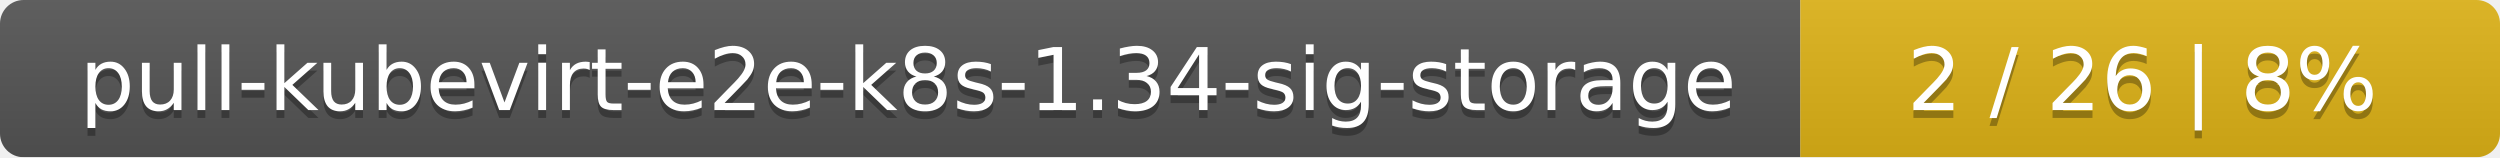
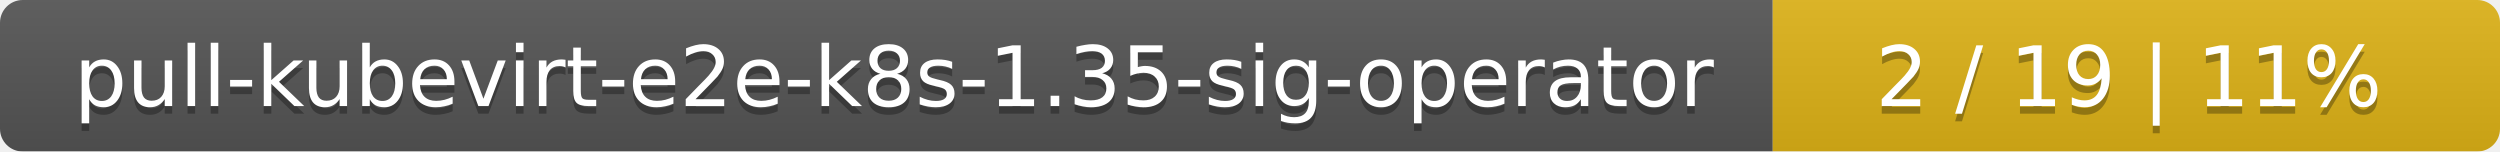
- <svg xmlns="http://www.w3.org/2000/svg" width="318" height="20">
+ <svg xmlns="http://www.w3.org/2000/svg" width="330" height="20">
  <linearGradient id="smooth" x2="0" y2="100%">
    <stop offset="0" stop-color="#bbb" stop-opacity=".1" />
    <stop offset="1" stop-opacity=".1" />
  </linearGradient>
  <mask id="round">
-     <rect width="318" height="20" rx="3" fill="#fff" />
+     <rect width="330" height="20" rx="3" fill="#fff" />
  </mask>
  <g mask="url(#round)">
-     <rect width="229" height="20" fill="#555" />
-     <rect x="229" width="89" height="20" fill="#dfb317" />
-     <rect width="318" height="20" fill="url(#smooth)" />
+     <rect width="234" height="20" fill="#555" />
+     <rect x="234" width="96" height="20" fill="#dfb317" />
+     <rect width="330" height="20" fill="url(#smooth)" />
  </g>
  <g fill="#fff" text-anchor="middle" font-family="DejaVu Sans,Verdana,Geneva,sans-serif" font-size="11">
-     <text x="115.5" y="15" fill="#010101" fill-opacity=".3">pull-kubevirt-e2e-k8s-1.34-sig-storage</text>
-     <text x="115.5" y="14">pull-kubevirt-e2e-k8s-1.34-sig-storage</text>
-     <text x="272.5" y="15" fill="#010101" fill-opacity=".3">2 / 26    |    8%</text>
-     <text x="272.5" y="14">2 / 26    |    8%</text>
+     <text x="118" y="15" fill="#010101" fill-opacity=".3">pull-kubevirt-e2e-k8s-1.35-sig-operator</text>
+     <text x="118" y="14">pull-kubevirt-e2e-k8s-1.35-sig-operator</text>
+     <text x="281" y="15" fill="#010101" fill-opacity=".3">2 / 19    |    11%</text>
+     <text x="281" y="14">2 / 19    |    11%</text>
  </g>
</svg>
